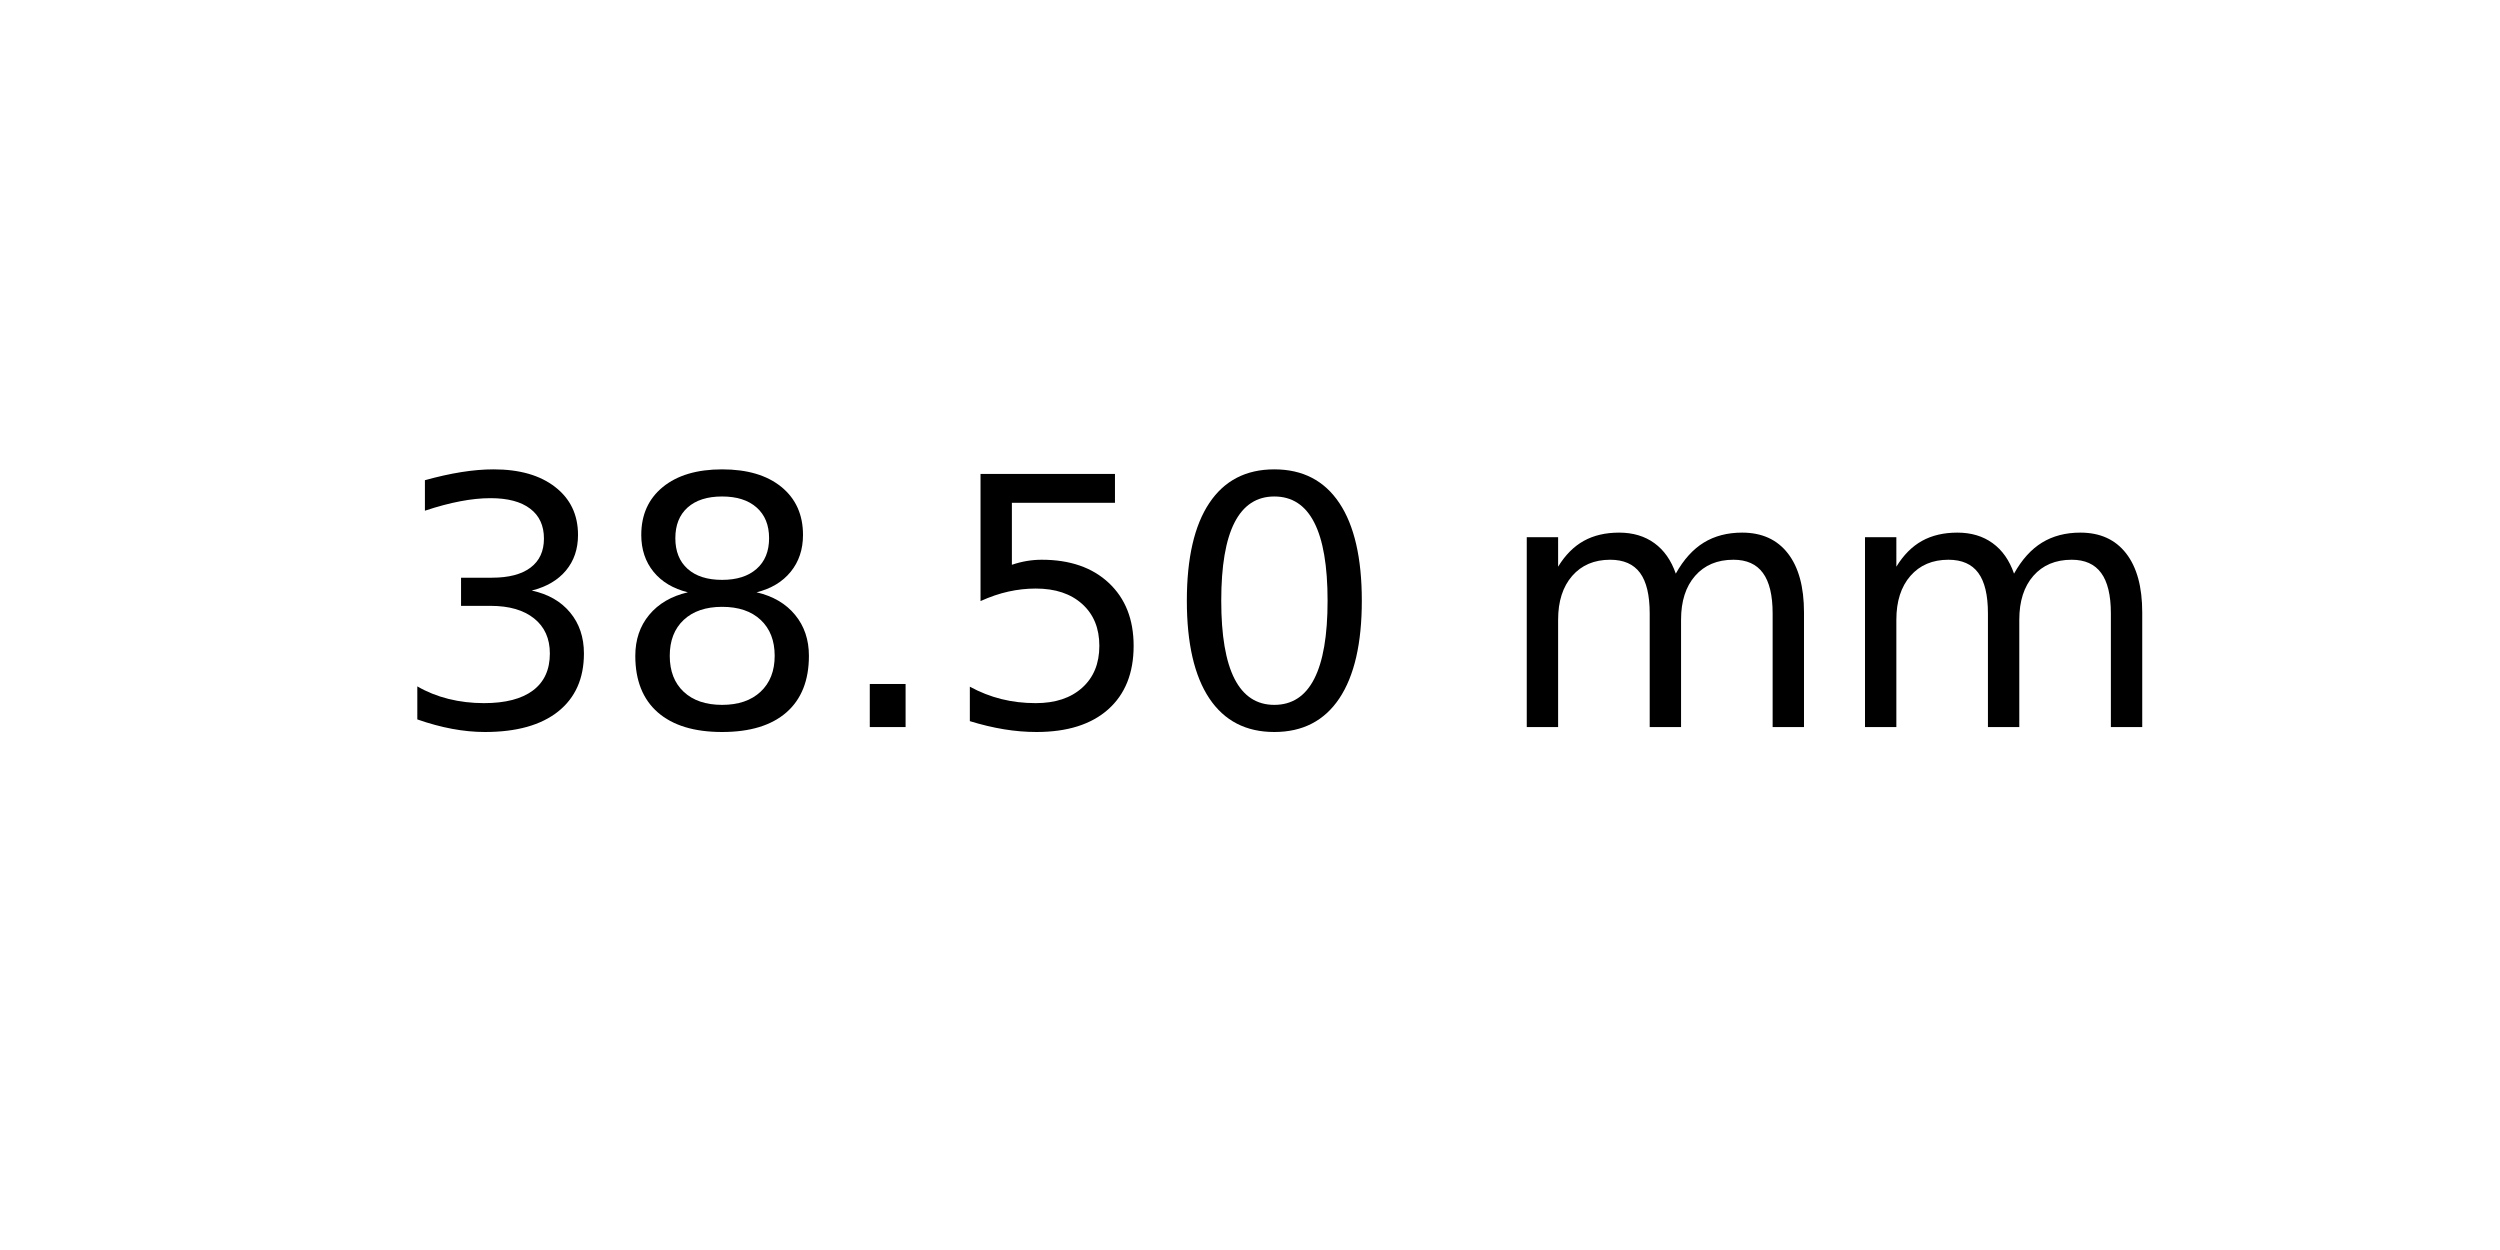
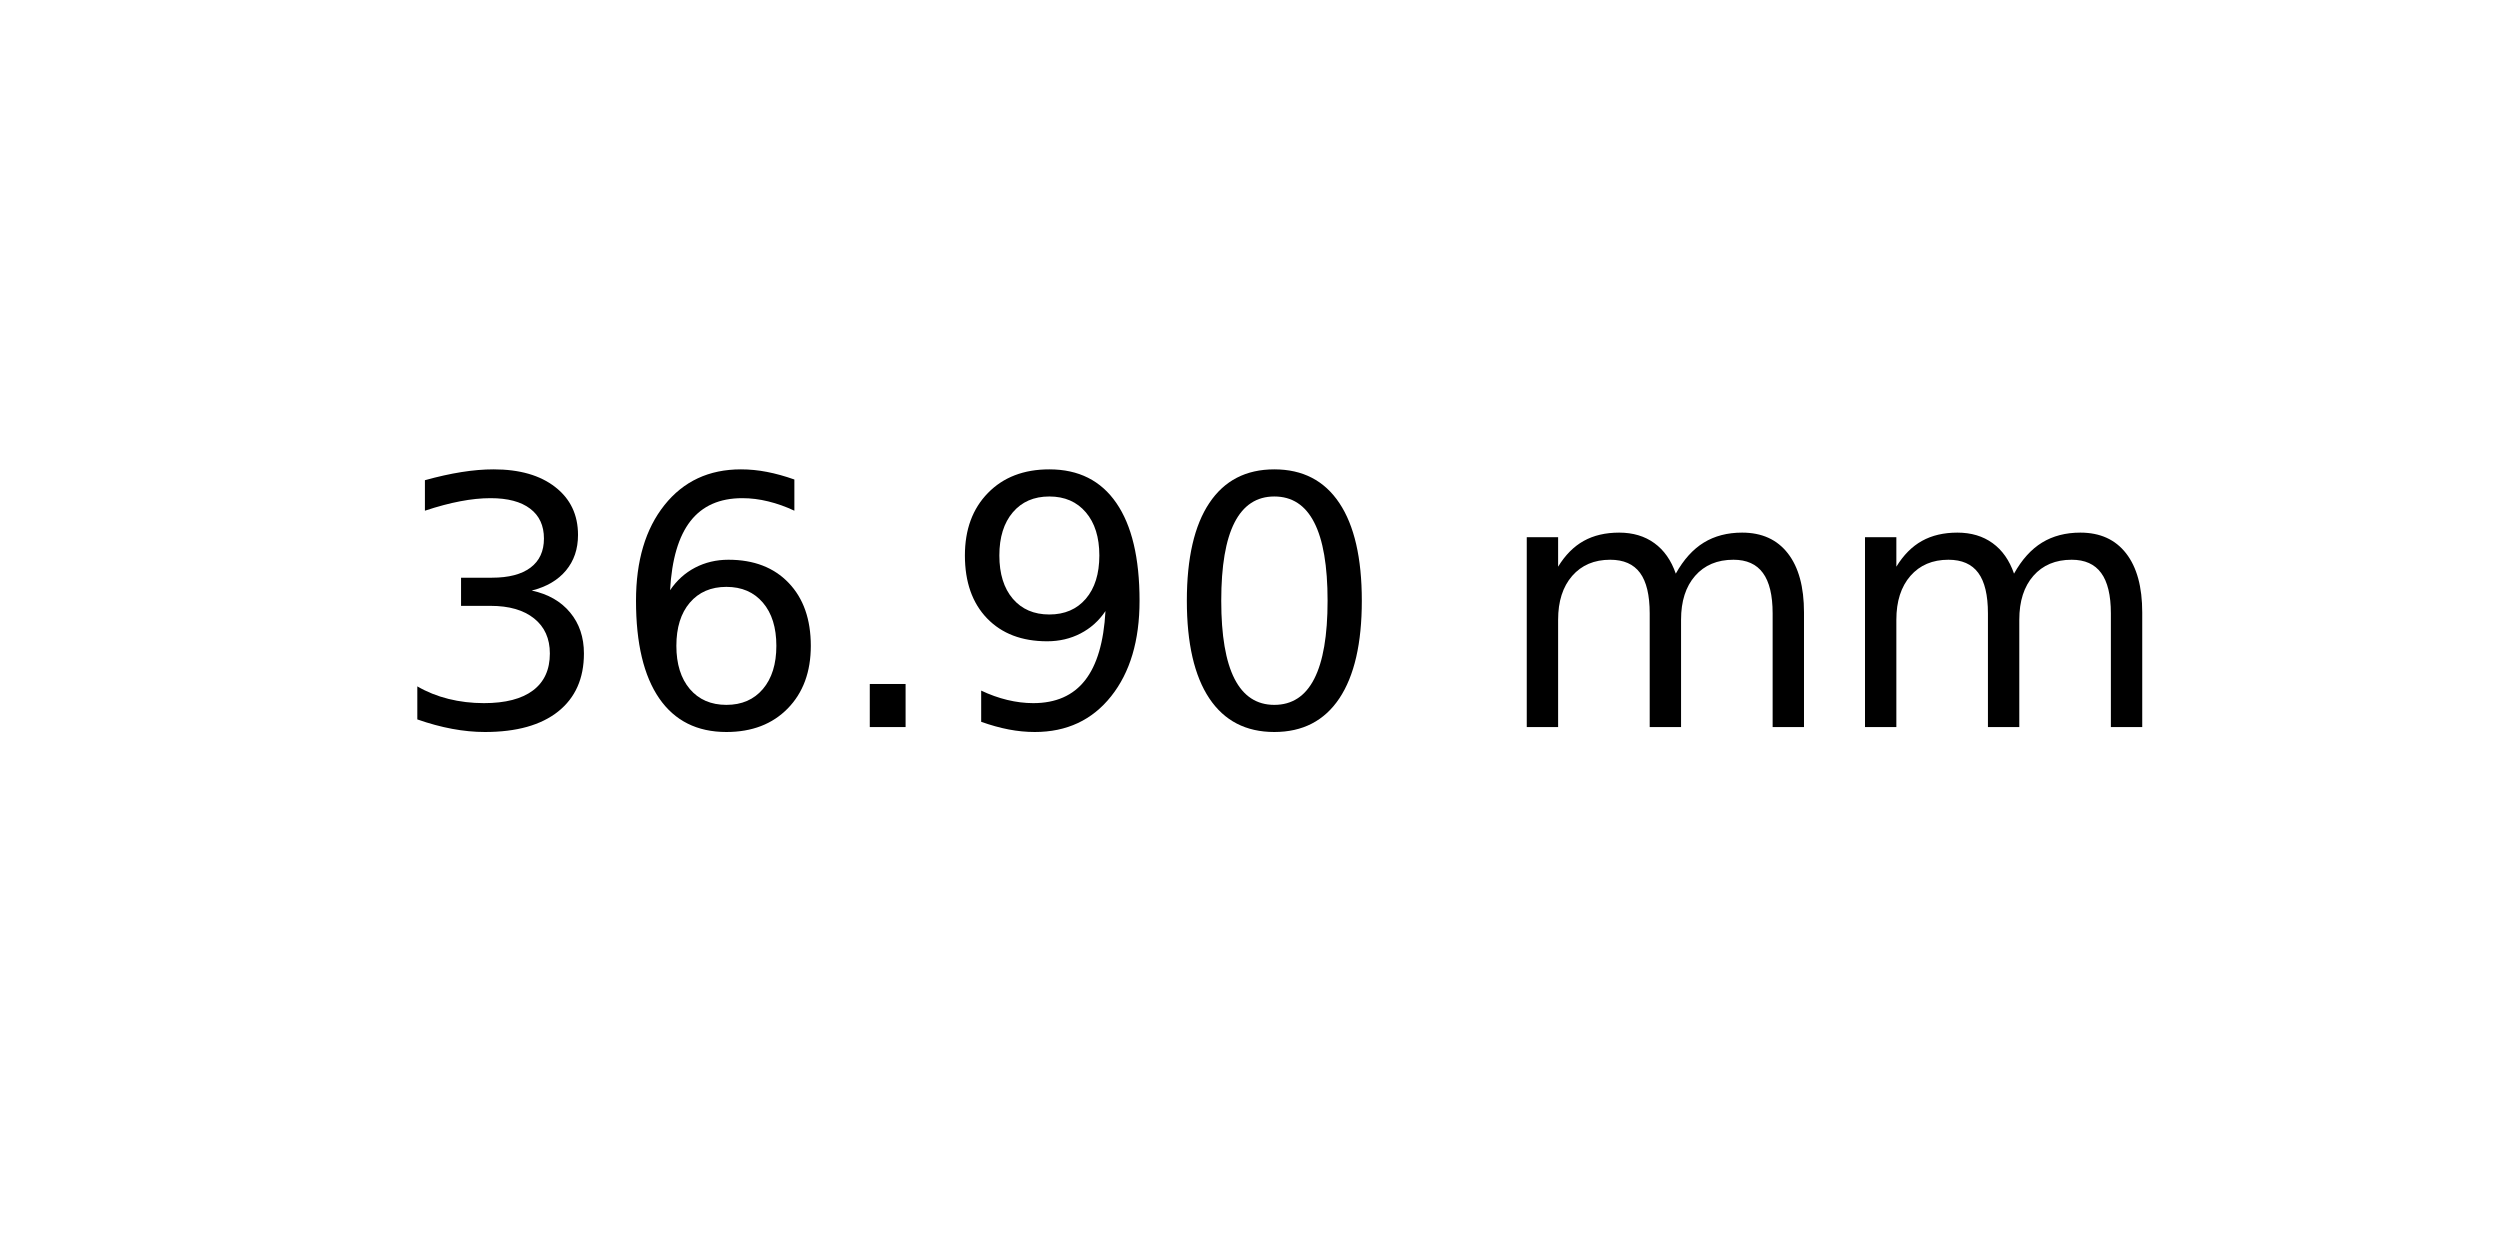
<svg xmlns="http://www.w3.org/2000/svg" xmlns:xlink="http://www.w3.org/1999/xlink" width="72pt" height="36pt" viewBox="0 0 72 36" version="1.1">
  <defs>
    <style type="text/css">*{stroke-linejoin: round; stroke-linecap: butt}</style>
  </defs>
  <g id="figure_1">
    <g id="axes_1">
      <g id="text_1">
        <g transform="translate(11.25625 20.93937) scale(0.1 -0.1)">
          <defs>
            <path id="DejaVuSans-33" d="M 2597 2516  Q 3050 2419 3304 2112  Q 3559 1806 3559 1356  Q 3559 666 3084 287  Q 2609 -91 1734 -91  Q 1441 -91 1130 -33  Q 819 25 488 141  L 488 750  Q 750 597 1062 519  Q 1375 441 1716 441  Q 2309 441 2620 675  Q 2931 909 2931 1356  Q 2931 1769 2642 2001  Q 2353 2234 1838 2234  L 1294 2234  L 1294 2753  L 1863 2753  Q 2328 2753 2575 2939  Q 2822 3125 2822 3475  Q 2822 3834 2567 4026  Q 2313 4219 1838 4219  Q 1578 4219 1281 4162  Q 984 4106 628 3988  L 628 4550  Q 988 4650 1302 4700  Q 1616 4750 1894 4750  Q 2613 4750 3031 4423  Q 3450 4097 3450 3541  Q 3450 3153 3228 2886  Q 3006 2619 2597 2516  z " transform="scale(0.015625)" />
-             <path id="DejaVuSans-38" d="M 2034 2216  Q 1584 2216 1326 1975  Q 1069 1734 1069 1313  Q 1069 891 1326 650  Q 1584 409 2034 409  Q 2484 409 2743 651  Q 3003 894 3003 1313  Q 3003 1734 2745 1975  Q 2488 2216 2034 2216  z M 1403 2484  Q 997 2584 770 2862  Q 544 3141 544 3541  Q 544 4100 942 4425  Q 1341 4750 2034 4750  Q 2731 4750 3128 4425  Q 3525 4100 3525 3541  Q 3525 3141 3298 2862  Q 3072 2584 2669 2484  Q 3125 2378 3379 2068  Q 3634 1759 3634 1313  Q 3634 634 3220 271  Q 2806 -91 2034 -91  Q 1263 -91 848 271  Q 434 634 434 1313  Q 434 1759 690 2068  Q 947 2378 1403 2484  z M 1172 3481  Q 1172 3119 1398 2916  Q 1625 2713 2034 2713  Q 2441 2713 2670 2916  Q 2900 3119 2900 3481  Q 2900 3844 2670 4047  Q 2441 4250 2034 4250  Q 1625 4250 1398 4047  Q 1172 3844 1172 3481  z " transform="scale(0.015625)" />
+             <path id="DejaVuSans-36" d="M 2113 2584  Q 1688 2584 1439 2293  Q 1191 2003 1191 1497  Q 1191 994 1439 701  Q 1688 409 2113 409  Q 2538 409 2786 701  Q 3034 994 3034 1497  Q 3034 2003 2786 2293  Q 2538 2584 2113 2584  z M 3366 4563  L 3366 3988  Q 3128 4100 2886 4159  Q 2644 4219 2406 4219  Q 1781 4219 1451 3797  Q 1122 3375 1075 2522  Q 1259 2794 1537 2939  Q 1816 3084 2150 3084  Q 2853 3084 3261 2657  Q 3669 2231 3669 1497  Q 3669 778 3244 343  Q 2819 -91 2113 -91  Q 1303 -91 875 529  Q 447 1150 447 2328  Q 447 3434 972 4092  Q 1497 4750 2381 4750  Q 2619 4750 2861 4703  Q 3103 4656 3366 4563  z " transform="scale(0.015625)" />
            <path id="DejaVuSans-2e" d="M 684 794  L 1344 794  L 1344 0  L 684 0  L 684 794  z " transform="scale(0.015625)" />
-             <path id="DejaVuSans-35" d="M 691 4666  L 3169 4666  L 3169 4134  L 1269 4134  L 1269 2991  Q 1406 3038 1543 3061  Q 1681 3084 1819 3084  Q 2600 3084 3056 2656  Q 3513 2228 3513 1497  Q 3513 744 3044 326  Q 2575 -91 1722 -91  Q 1428 -91 1123 -41  Q 819 9 494 109  L 494 744  Q 775 591 1075 516  Q 1375 441 1709 441  Q 2250 441 2565 725  Q 2881 1009 2881 1497  Q 2881 1984 2565 2268  Q 2250 2553 1709 2553  Q 1456 2553 1204 2497  Q 953 2441 691 2322  L 691 4666  z " transform="scale(0.015625)" />
+             <path id="DejaVuSans-39" d="M 703 97  L 703 672  Q 941 559 1184 500  Q 1428 441 1663 441  Q 2288 441 2617 861  Q 2947 1281 2994 2138  Q 2813 1869 2534 1725  Q 2256 1581 1919 1581  Q 1219 1581 811 2004  Q 403 2428 403 3163  Q 403 3881 828 4315  Q 1253 4750 1959 4750  Q 2769 4750 3195 4129  Q 3622 3509 3622 2328  Q 3622 1225 3098 567  Q 2575 -91 1691 -91  Q 1453 -91 1209 -44  Q 966 3 703 97  z M 1959 2075  Q 2384 2075 2632 2365  Q 2881 2656 2881 3163  Q 2881 3666 2632 3958  Q 2384 4250 1959 4250  Q 1534 4250 1286 3958  Q 1038 3666 1038 3163  Q 1038 2656 1286 2365  Q 1534 2075 1959 2075  z " transform="scale(0.015625)" />
            <path id="DejaVuSans-30" d="M 2034 4250  Q 1547 4250 1301 3770  Q 1056 3291 1056 2328  Q 1056 1369 1301 889  Q 1547 409 2034 409  Q 2525 409 2770 889  Q 3016 1369 3016 2328  Q 3016 3291 2770 3770  Q 2525 4250 2034 4250  z M 2034 4750  Q 2819 4750 3233 4129  Q 3647 3509 3647 2328  Q 3647 1150 3233 529  Q 2819 -91 2034 -91  Q 1250 -91 836 529  Q 422 1150 422 2328  Q 422 3509 836 4129  Q 1250 4750 2034 4750  z " transform="scale(0.015625)" />
            <path id="DejaVuSans-20" transform="scale(0.015625)" />
            <path id="DejaVuSans-6d" d="M 3328 2828  Q 3544 3216 3844 3400  Q 4144 3584 4550 3584  Q 5097 3584 5394 3201  Q 5691 2819 5691 2113  L 5691 0  L 5113 0  L 5113 2094  Q 5113 2597 4934 2840  Q 4756 3084 4391 3084  Q 3944 3084 3684 2787  Q 3425 2491 3425 1978  L 3425 0  L 2847 0  L 2847 2094  Q 2847 2600 2669 2842  Q 2491 3084 2119 3084  Q 1678 3084 1418 2786  Q 1159 2488 1159 1978  L 1159 0  L 581 0  L 581 3500  L 1159 3500  L 1159 2956  Q 1356 3278 1631 3431  Q 1906 3584 2284 3584  Q 2666 3584 2933 3390  Q 3200 3197 3328 2828  z " transform="scale(0.015625)" />
          </defs>
          <use xlink:href="#DejaVuSans-33" />
-           <use xlink:href="#DejaVuSans-38" x="63.623" />
+           <use xlink:href="#DejaVuSans-36" x="63.623" />
          <use xlink:href="#DejaVuSans-2e" x="127.246" />
-           <use xlink:href="#DejaVuSans-35" x="159.033" />
+           <use xlink:href="#DejaVuSans-39" x="159.033" />
          <use xlink:href="#DejaVuSans-30" x="222.656" />
          <use xlink:href="#DejaVuSans-20" x="286.279" />
          <use xlink:href="#DejaVuSans-6d" x="318.066" />
          <use xlink:href="#DejaVuSans-6d" x="415.479" />
        </g>
      </g>
    </g>
  </g>
</svg>
